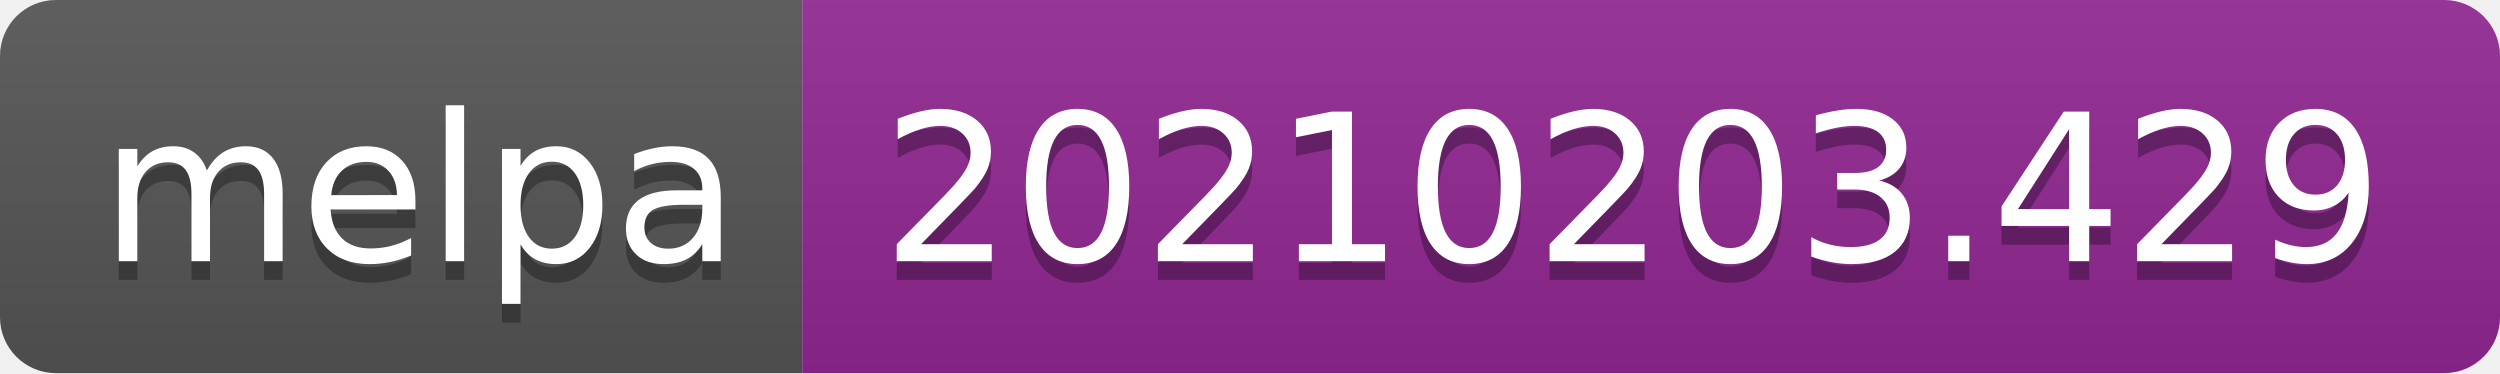
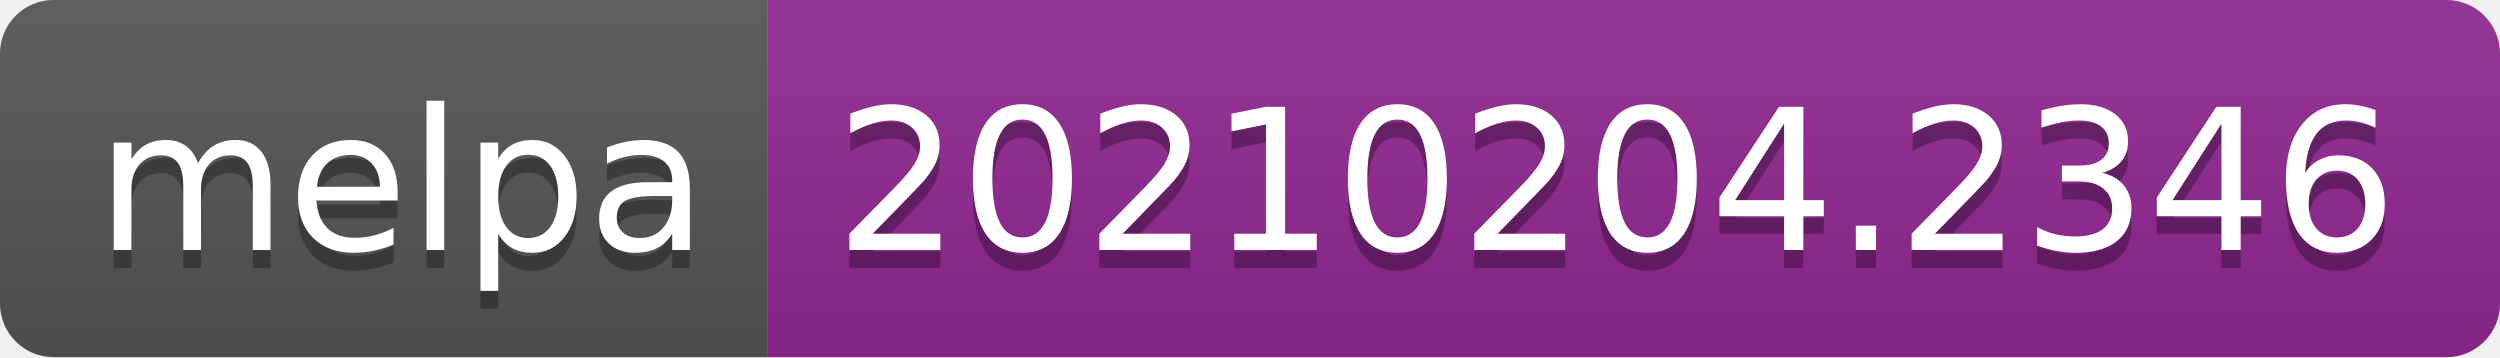
- <svg xmlns="http://www.w3.org/2000/svg" width="134" height="20" role="img" aria-label="melpa: 20210203.429">
+ <svg xmlns="http://www.w3.org/2000/svg" width="140" height="20" role="img" aria-label="melpa: 20210204.2346">
  <linearGradient id="s" x2="0" y2="100%">
    <stop offset="0" stop-color="#bbb" stop-opacity=".1" />
    <stop offset="1" stop-opacity=".1" />
  </linearGradient>
  <clipPath id="r">
-     <rect width="134" height="20" rx="3" fill="#fff" />
+     <rect width="140" height="20" rx="3" fill="#fff" />
  </clipPath>
  <g clip-path="url(#r)">
    <rect width="43" height="20" fill="#555" />
-     <rect x="43" width="91" height="20" fill="#922793" />
-     <rect width="134" height="20" fill="url(#s)" />
+     <rect x="43" width="97" height="20" fill="#922793" />
+     <rect width="140" height="20" fill="url(#s)" />
  </g>
  <g fill="#fff" text-anchor="middle" font-family="Verdana,Geneva,DejaVu Sans,sans-serif" text-rendering="geometricPrecision" font-size="110">
    <text aria-hidden="true" x="225" y="150" fill="#010101" fill-opacity=".3" transform="scale(.1)" textLength="330">melpa</text>
    <text x="225" y="140" transform="scale(.1)" fill="#fff" textLength="330">melpa</text>
-     <text aria-hidden="true" x="875" y="150" fill="#010101" fill-opacity=".3" transform="scale(.1)" textLength="810">20210203.429</text>
-     <text x="875" y="140" transform="scale(.1)" fill="#fff" textLength="810">20210203.429</text>
+     <text aria-hidden="true" x="905" y="150" fill="#010101" fill-opacity=".3" transform="scale(.1)" textLength="870">20210204.2346</text>
+     <text x="905" y="140" transform="scale(.1)" fill="#fff" textLength="870">20210204.2346</text>
  </g>
</svg>
